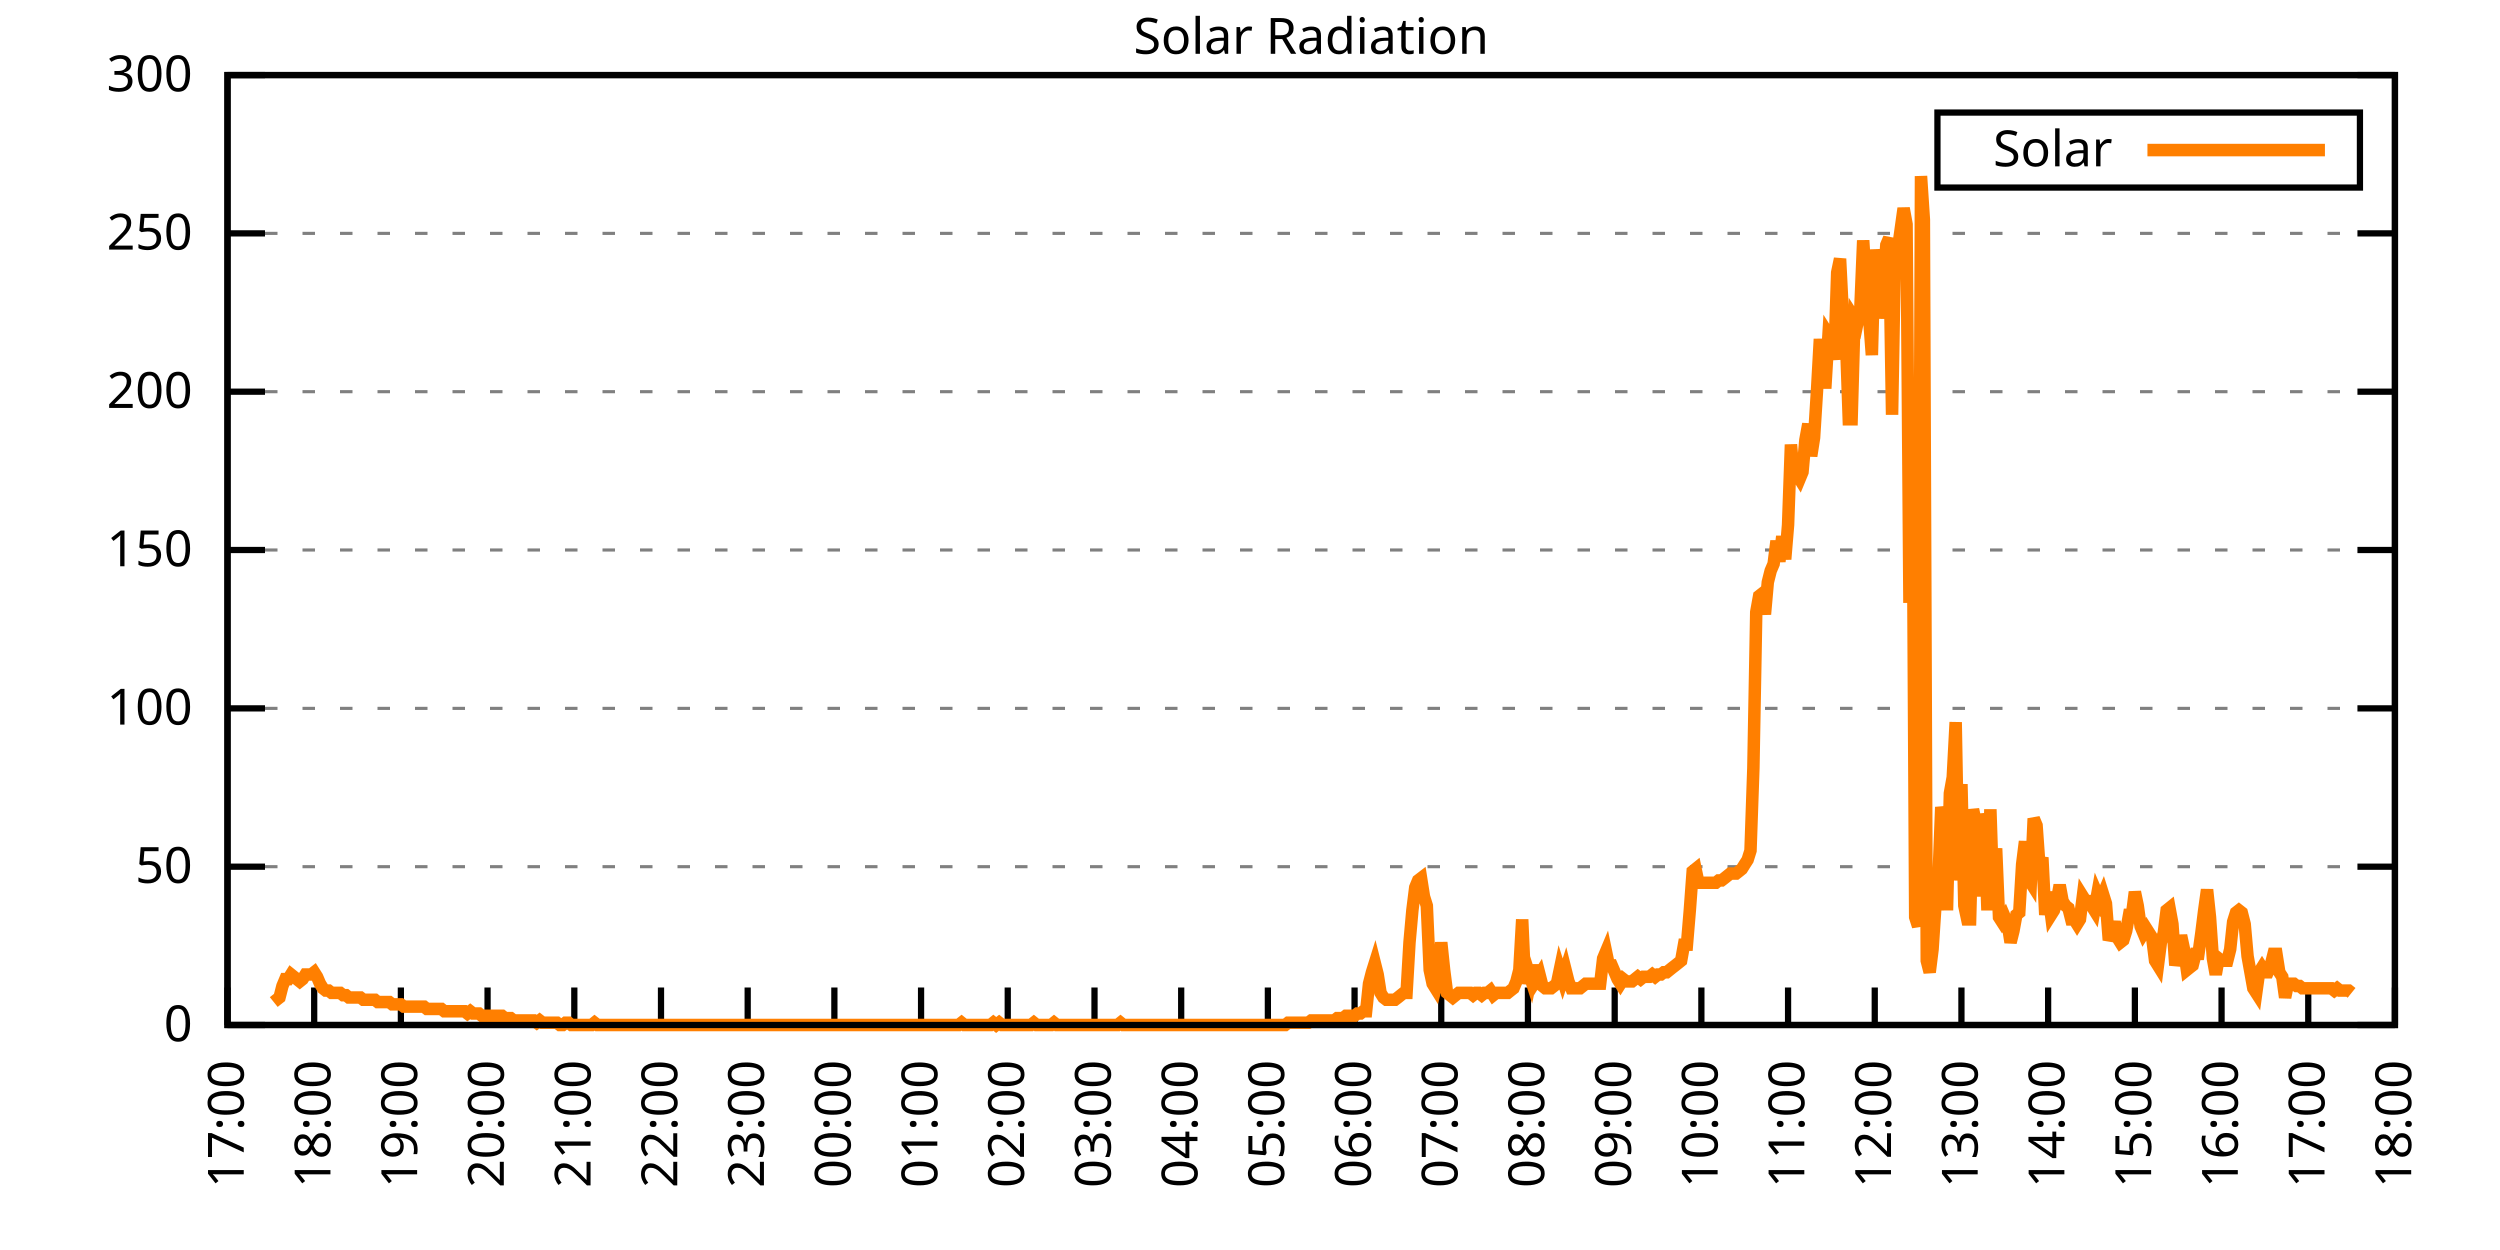
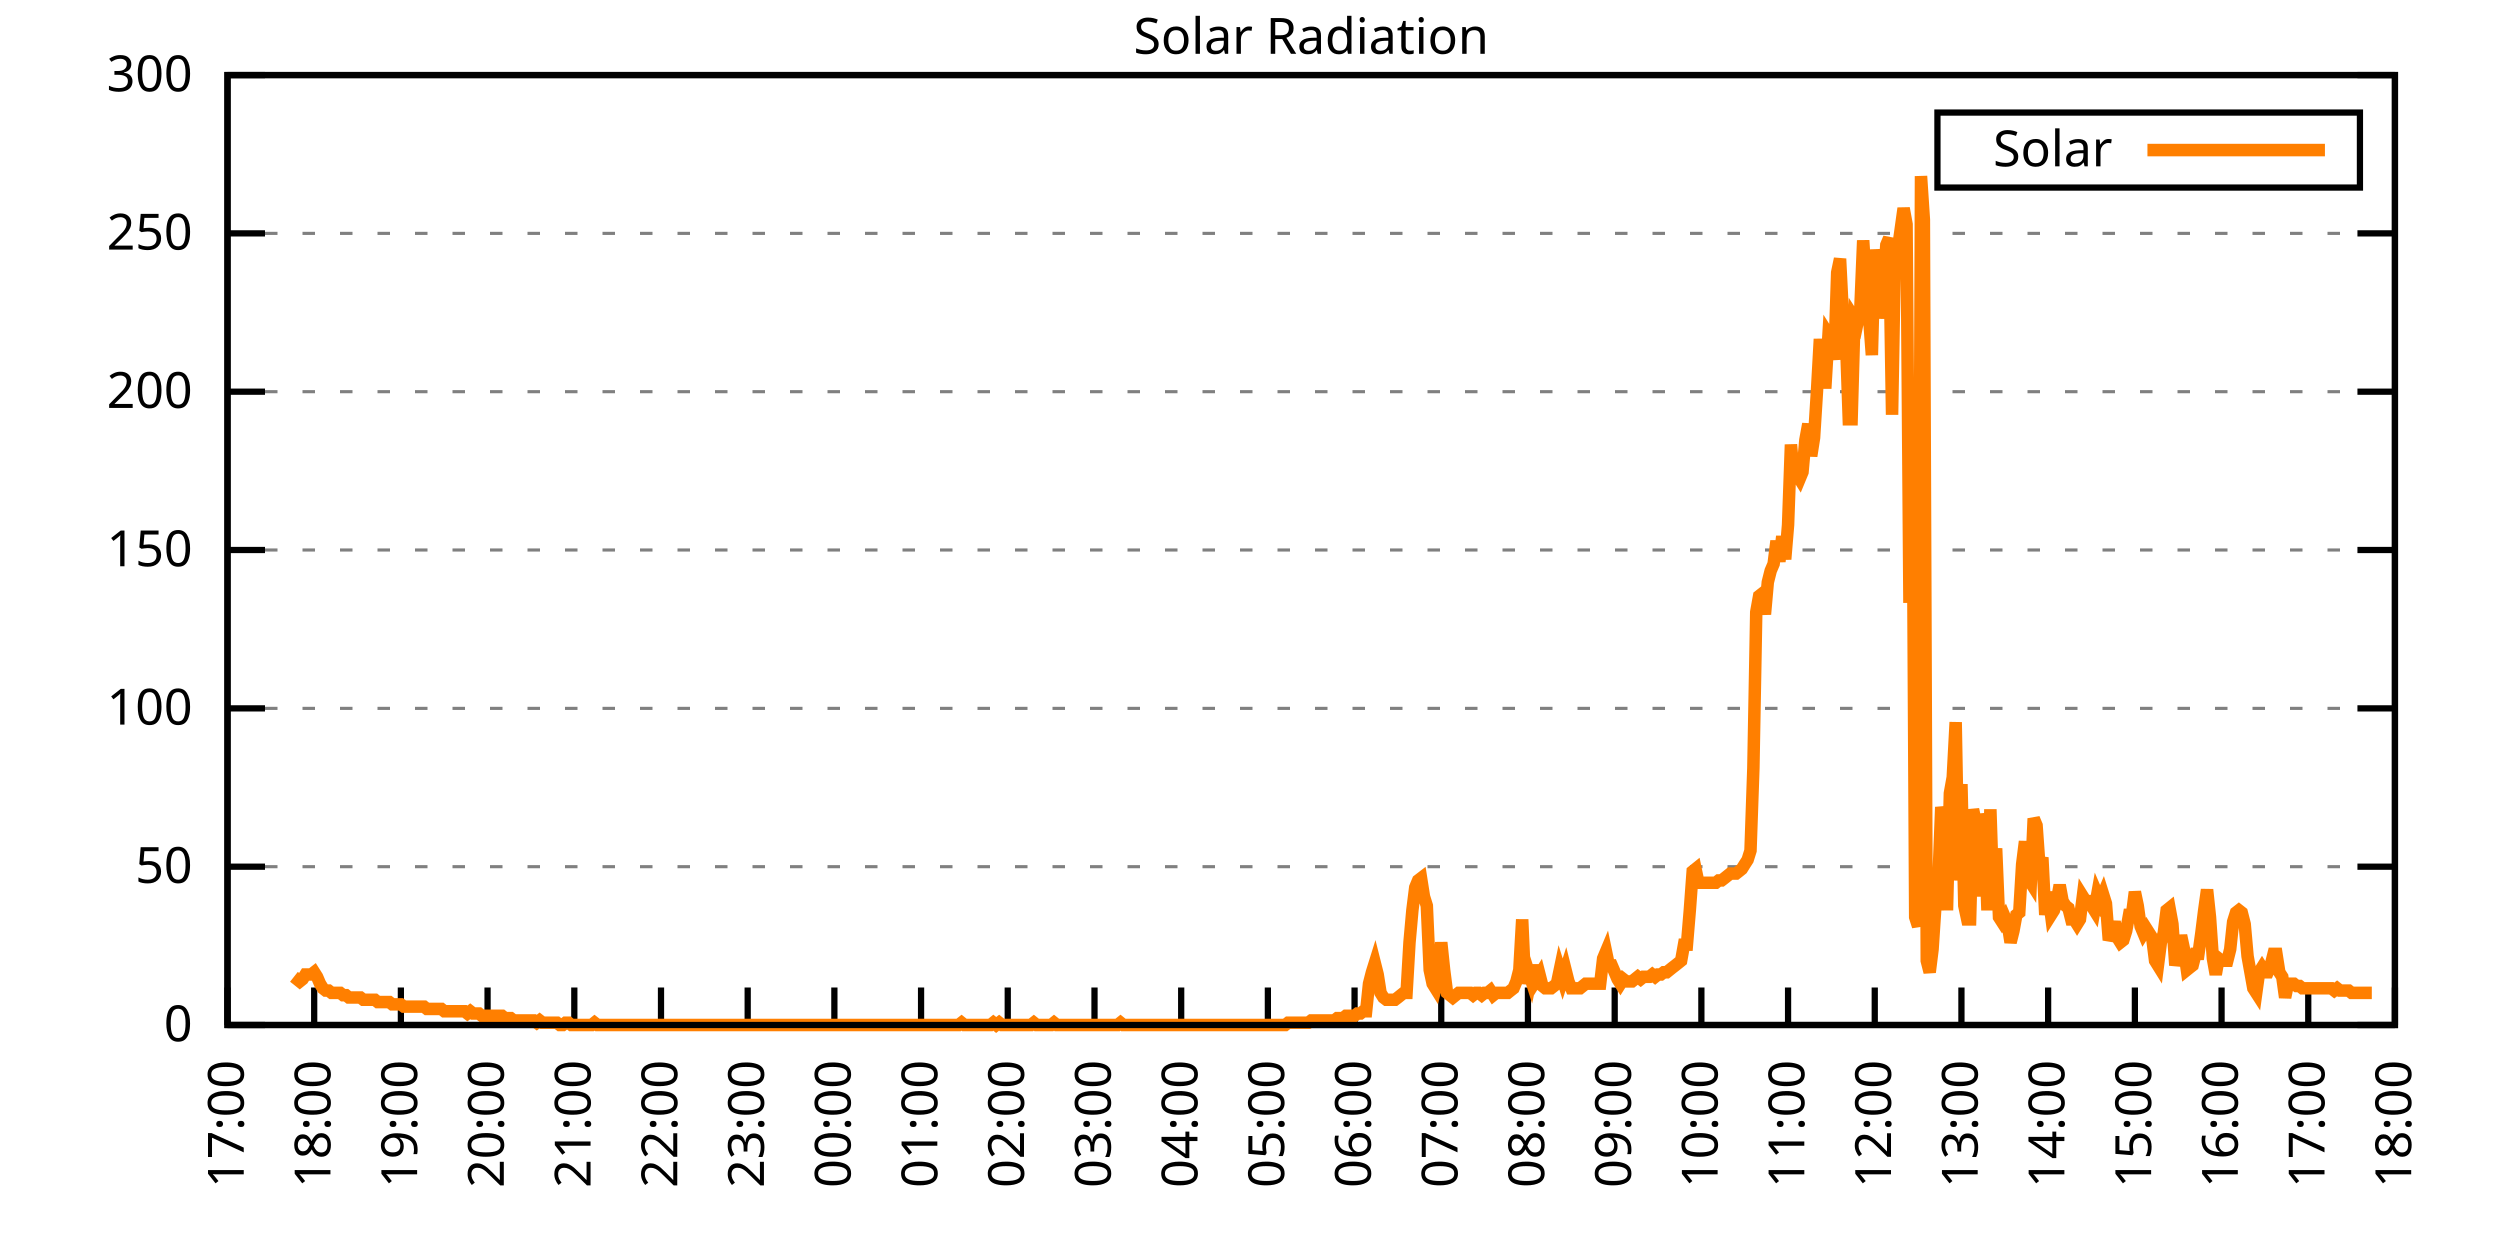
<svg xmlns="http://www.w3.org/2000/svg" xmlns:xlink="http://www.w3.org/1999/xlink" width="400" height="200" viewBox="0 0 400 200">
  <g id="gnuplot_canvas">
    <rect x="0" y="0" width="400" height="200" fill="none" />
    <defs>
      <circle id="gpDot" r="0.5" stroke-width="0.5" stroke="currentColor" />
      <path id="gpPt0" stroke-width="0.333" stroke="currentColor" d="M-1,0 h2 M0,-1 v2" />
      <path id="gpPt1" stroke-width="0.333" stroke="currentColor" d="M-1,-1 L1,1 M1,-1 L-1,1" />
      <path id="gpPt2" stroke-width="0.333" stroke="currentColor" d="M-1,0 L1,0 M0,-1 L0,1 M-1,-1 L1,1 M-1,1 L1,-1" />
      <rect id="gpPt3" stroke-width="0.333" stroke="currentColor" x="-1" y="-1" width="2" height="2" />
      <rect id="gpPt4" stroke-width="0.333" stroke="currentColor" fill="currentColor" x="-1" y="-1" width="2" height="2" />
      <circle id="gpPt5" stroke-width="0.333" stroke="currentColor" cx="0" cy="0" r="1" />
      <use xlink:href="#gpPt5" id="gpPt6" fill="currentColor" stroke="none" />
      <path id="gpPt7" stroke-width="0.333" stroke="currentColor" d="M0,-1.33 L-1.33,0.67 L1.33,0.67 z" />
      <use xlink:href="#gpPt7" id="gpPt8" fill="currentColor" stroke="none" />
      <use xlink:href="#gpPt7" id="gpPt9" stroke="currentColor" transform="rotate(180)" />
      <use xlink:href="#gpPt9" id="gpPt10" fill="currentColor" stroke="none" />
      <use xlink:href="#gpPt3" id="gpPt11" stroke="currentColor" transform="rotate(45)" />
      <use xlink:href="#gpPt11" id="gpPt12" fill="currentColor" stroke="none" />
      <path id="gpPt13" stroke-width="0.333" stroke="currentColor" d="M0,1.330 L1.265,0.411 L0.782,-1.067 L-0.782,-1.076 L-1.265,0.411 z" />
      <use xlink:href="#gpPt13" id="gpPt14" fill="currentColor" stroke="none" />
      <filter id="textbox" filterUnits="objectBoundingBox" x="0" y="0" height="1" width="1">
        <feFlood flood-color="white" flood-opacity="1" result="bgnd" />
        <feComposite in="SourceGraphic" in2="bgnd" operator="atop" />
      </filter>
      <filter id="greybox" filterUnits="objectBoundingBox" x="0" y="0" height="1" width="1">
        <feFlood flood-color="lightgrey" flood-opacity="1" result="grey" />
        <feComposite in="SourceGraphic" in2="grey" operator="atop" />
      </filter>
    </defs>
    <g fill="none" color="white" stroke="currentColor" stroke-width="1.00" stroke-linecap="butt" stroke-linejoin="miter">
</g>
    <g fill="none" color="black" stroke="currentColor" stroke-width="1.00" stroke-linecap="butt" stroke-linejoin="miter">
      <g stroke="none" shape-rendering="crispEdges">
        <polygon fill="rgb(255, 255, 255)" points="36.40,164.00 383.18,164.00 383.18,12.02 36.40,12.02 " />
      </g>
    </g>
    <g fill="none" color="black" stroke="currentColor" stroke-width="1.00" stroke-linecap="butt" stroke-linejoin="miter">
</g>
    <g fill="none" color="black" stroke="black" stroke-width="0.50" stroke-linecap="butt" stroke-linejoin="miter">
</g>
    <g fill="none" color="gray" stroke="currentColor" stroke-width="0.50" stroke-linecap="butt" stroke-linejoin="miter">
      <path stroke="gray" stroke-dasharray="2,4" class="gridline" d="M36.40,164.00 L383.19,164.00  " />
    </g>
    <g fill="none" color="gray" stroke="gray" stroke-width="1.00" stroke-linecap="butt" stroke-linejoin="miter">
</g>
    <g fill="none" color="black" stroke="currentColor" stroke-width="1.00" stroke-linecap="butt" stroke-linejoin="miter">
      <path stroke="black" d="M36.40,164.00 L42.40,164.00 M383.19,164.00 L377.19,164.00  " />
      <g transform="translate(30.80,166.60)" stroke="none" fill="black" font-family="Sans" font-size="8.00" text-anchor="end">
        <text>
          <tspan font-family="Sans"> 0</tspan>
        </text>
      </g>
    </g>
    <g fill="none" color="black" stroke="currentColor" stroke-width="1.00" stroke-linecap="butt" stroke-linejoin="miter">
</g>
    <g fill="none" color="black" stroke="black" stroke-width="0.50" stroke-linecap="butt" stroke-linejoin="miter">
</g>
    <g fill="none" color="gray" stroke="currentColor" stroke-width="0.50" stroke-linecap="butt" stroke-linejoin="miter">
      <path stroke="gray" stroke-dasharray="2,4" class="gridline" d="M36.40,138.67 L383.19,138.67  " />
    </g>
    <g fill="none" color="gray" stroke="gray" stroke-width="1.00" stroke-linecap="butt" stroke-linejoin="miter">
</g>
    <g fill="none" color="black" stroke="currentColor" stroke-width="1.00" stroke-linecap="butt" stroke-linejoin="miter">
      <path stroke="black" d="M36.40,138.67 L42.40,138.67 M383.19,138.67 L377.19,138.67  " />
      <g transform="translate(30.80,141.27)" stroke="none" fill="black" font-family="Sans" font-size="8.00" text-anchor="end">
        <text>
          <tspan font-family="Sans"> 50</tspan>
        </text>
      </g>
    </g>
    <g fill="none" color="black" stroke="currentColor" stroke-width="1.00" stroke-linecap="butt" stroke-linejoin="miter">
</g>
    <g fill="none" color="black" stroke="black" stroke-width="0.50" stroke-linecap="butt" stroke-linejoin="miter">
</g>
    <g fill="none" color="gray" stroke="currentColor" stroke-width="0.50" stroke-linecap="butt" stroke-linejoin="miter">
      <path stroke="gray" stroke-dasharray="2,4" class="gridline" d="M36.40,113.34 L383.19,113.34  " />
    </g>
    <g fill="none" color="gray" stroke="gray" stroke-width="1.00" stroke-linecap="butt" stroke-linejoin="miter">
</g>
    <g fill="none" color="black" stroke="currentColor" stroke-width="1.00" stroke-linecap="butt" stroke-linejoin="miter">
      <path stroke="black" d="M36.40,113.34 L42.40,113.34 M383.19,113.34 L377.19,113.34  " />
      <g transform="translate(30.80,115.94)" stroke="none" fill="black" font-family="Sans" font-size="8.00" text-anchor="end">
        <text>
          <tspan font-family="Sans"> 100</tspan>
        </text>
      </g>
    </g>
    <g fill="none" color="black" stroke="currentColor" stroke-width="1.00" stroke-linecap="butt" stroke-linejoin="miter">
</g>
    <g fill="none" color="black" stroke="black" stroke-width="0.50" stroke-linecap="butt" stroke-linejoin="miter">
</g>
    <g fill="none" color="gray" stroke="currentColor" stroke-width="0.50" stroke-linecap="butt" stroke-linejoin="miter">
      <path stroke="gray" stroke-dasharray="2,4" class="gridline" d="M36.40,88.00 L383.19,88.00  " />
    </g>
    <g fill="none" color="gray" stroke="gray" stroke-width="1.00" stroke-linecap="butt" stroke-linejoin="miter">
</g>
    <g fill="none" color="black" stroke="currentColor" stroke-width="1.00" stroke-linecap="butt" stroke-linejoin="miter">
      <path stroke="black" d="M36.40,88.00 L42.40,88.00 M383.19,88.00 L377.19,88.00  " />
      <g transform="translate(30.80,90.60)" stroke="none" fill="black" font-family="Sans" font-size="8.00" text-anchor="end">
        <text>
          <tspan font-family="Sans"> 150</tspan>
        </text>
      </g>
    </g>
    <g fill="none" color="black" stroke="currentColor" stroke-width="1.00" stroke-linecap="butt" stroke-linejoin="miter">
</g>
    <g fill="none" color="black" stroke="black" stroke-width="0.50" stroke-linecap="butt" stroke-linejoin="miter">
</g>
    <g fill="none" color="gray" stroke="currentColor" stroke-width="0.50" stroke-linecap="butt" stroke-linejoin="miter">
      <path stroke="gray" stroke-dasharray="2,4" class="gridline" d="M36.40,62.67 L383.19,62.67  " />
    </g>
    <g fill="none" color="gray" stroke="gray" stroke-width="1.00" stroke-linecap="butt" stroke-linejoin="miter">
</g>
    <g fill="none" color="black" stroke="currentColor" stroke-width="1.00" stroke-linecap="butt" stroke-linejoin="miter">
      <path stroke="black" d="M36.40,62.67 L42.40,62.67 M383.19,62.67 L377.19,62.67  " />
      <g transform="translate(30.80,65.27)" stroke="none" fill="black" font-family="Sans" font-size="8.00" text-anchor="end">
        <text>
          <tspan font-family="Sans"> 200</tspan>
        </text>
      </g>
    </g>
    <g fill="none" color="black" stroke="currentColor" stroke-width="1.00" stroke-linecap="butt" stroke-linejoin="miter">
</g>
    <g fill="none" color="black" stroke="black" stroke-width="0.50" stroke-linecap="butt" stroke-linejoin="miter">
</g>
    <g fill="none" color="gray" stroke="currentColor" stroke-width="0.50" stroke-linecap="butt" stroke-linejoin="miter">
      <path stroke="gray" stroke-dasharray="2,4" class="gridline" d="M36.40,37.34 L383.19,37.34  " />
    </g>
    <g fill="none" color="gray" stroke="gray" stroke-width="1.00" stroke-linecap="butt" stroke-linejoin="miter">
</g>
    <g fill="none" color="black" stroke="currentColor" stroke-width="1.00" stroke-linecap="butt" stroke-linejoin="miter">
      <path stroke="black" d="M36.40,37.34 L42.40,37.34 M383.19,37.34 L377.19,37.34  " />
      <g transform="translate(30.80,39.94)" stroke="none" fill="black" font-family="Sans" font-size="8.00" text-anchor="end">
        <text>
          <tspan font-family="Sans"> 250</tspan>
        </text>
      </g>
    </g>
    <g fill="none" color="black" stroke="currentColor" stroke-width="1.00" stroke-linecap="butt" stroke-linejoin="miter">
</g>
    <g fill="none" color="black" stroke="black" stroke-width="0.50" stroke-linecap="butt" stroke-linejoin="miter">
</g>
    <g fill="none" color="gray" stroke="currentColor" stroke-width="0.50" stroke-linecap="butt" stroke-linejoin="miter">
      <path stroke="gray" stroke-dasharray="2,4" class="gridline" d="M36.40,12.01 L383.19,12.01  " />
    </g>
    <g fill="none" color="gray" stroke="gray" stroke-width="1.00" stroke-linecap="butt" stroke-linejoin="miter">
</g>
    <g fill="none" color="black" stroke="currentColor" stroke-width="1.00" stroke-linecap="butt" stroke-linejoin="miter">
      <path stroke="black" d="M36.40,12.01 L42.40,12.01 M383.19,12.01 L377.19,12.01  " />
      <g transform="translate(30.80,14.61)" stroke="none" fill="black" font-family="Sans" font-size="8.00" text-anchor="end">
        <text>
          <tspan font-family="Sans"> 300</tspan>
        </text>
      </g>
    </g>
    <g fill="none" color="black" stroke="currentColor" stroke-width="1.00" stroke-linecap="butt" stroke-linejoin="miter">
      <path stroke="black" d="M36.40,164.00 L36.40,158.00  " />
      <g transform="translate(39.00,169.60) rotate(270.00)" stroke="none" fill="black" font-family="Sans" font-size="8.00" text-anchor="end">
        <text>
          <tspan font-family="Sans">17:00</tspan>
        </text>
      </g>
    </g>
    <g fill="none" color="black" stroke="currentColor" stroke-width="1.00" stroke-linecap="butt" stroke-linejoin="miter">
      <path stroke="black" d="M50.27,164.00 L50.27,158.00  " />
      <g transform="translate(52.87,169.60) rotate(270.00)" stroke="none" fill="black" font-family="Sans" font-size="8.00" text-anchor="end">
        <text>
          <tspan font-family="Sans">18:00</tspan>
        </text>
      </g>
    </g>
    <g fill="none" color="black" stroke="currentColor" stroke-width="1.00" stroke-linecap="butt" stroke-linejoin="miter">
      <path stroke="black" d="M64.14,164.00 L64.14,158.00  " />
      <g transform="translate(66.74,169.60) rotate(270.00)" stroke="none" fill="black" font-family="Sans" font-size="8.00" text-anchor="end">
        <text>
          <tspan font-family="Sans">19:00</tspan>
        </text>
      </g>
    </g>
    <g fill="none" color="black" stroke="currentColor" stroke-width="1.00" stroke-linecap="butt" stroke-linejoin="miter">
      <path stroke="black" d="M78.01,164.00 L78.01,158.00  " />
      <g transform="translate(80.61,169.60) rotate(270.00)" stroke="none" fill="black" font-family="Sans" font-size="8.00" text-anchor="end">
        <text>
          <tspan font-family="Sans">20:00</tspan>
        </text>
      </g>
    </g>
    <g fill="none" color="black" stroke="currentColor" stroke-width="1.00" stroke-linecap="butt" stroke-linejoin="miter">
      <path stroke="black" d="M91.89,164.00 L91.89,158.00  " />
      <g transform="translate(94.49,169.60) rotate(270.00)" stroke="none" fill="black" font-family="Sans" font-size="8.00" text-anchor="end">
        <text>
          <tspan font-family="Sans">21:00</tspan>
        </text>
      </g>
    </g>
    <g fill="none" color="black" stroke="currentColor" stroke-width="1.00" stroke-linecap="butt" stroke-linejoin="miter">
      <path stroke="black" d="M105.76,164.00 L105.76,158.00  " />
      <g transform="translate(108.36,169.60) rotate(270.00)" stroke="none" fill="black" font-family="Sans" font-size="8.00" text-anchor="end">
        <text>
          <tspan font-family="Sans">22:00</tspan>
        </text>
      </g>
    </g>
    <g fill="none" color="black" stroke="currentColor" stroke-width="1.00" stroke-linecap="butt" stroke-linejoin="miter">
      <path stroke="black" d="M119.63,164.00 L119.63,158.00  " />
      <g transform="translate(122.23,169.60) rotate(270.00)" stroke="none" fill="black" font-family="Sans" font-size="8.00" text-anchor="end">
        <text>
          <tspan font-family="Sans">23:00</tspan>
        </text>
      </g>
    </g>
    <g fill="none" color="black" stroke="currentColor" stroke-width="1.00" stroke-linecap="butt" stroke-linejoin="miter">
      <path stroke="black" d="M133.50,164.00 L133.50,158.00  " />
      <g transform="translate(136.10,169.60) rotate(270.00)" stroke="none" fill="black" font-family="Sans" font-size="8.00" text-anchor="end">
        <text>
          <tspan font-family="Sans">00:00</tspan>
        </text>
      </g>
    </g>
    <g fill="none" color="black" stroke="currentColor" stroke-width="1.00" stroke-linecap="butt" stroke-linejoin="miter">
      <path stroke="black" d="M147.37,164.00 L147.37,158.00  " />
      <g transform="translate(149.97,169.60) rotate(270.00)" stroke="none" fill="black" font-family="Sans" font-size="8.00" text-anchor="end">
        <text>
          <tspan font-family="Sans">01:00</tspan>
        </text>
      </g>
    </g>
    <g fill="none" color="black" stroke="currentColor" stroke-width="1.00" stroke-linecap="butt" stroke-linejoin="miter">
      <path stroke="black" d="M161.24,164.00 L161.24,158.00  " />
      <g transform="translate(163.84,169.60) rotate(270.00)" stroke="none" fill="black" font-family="Sans" font-size="8.00" text-anchor="end">
        <text>
          <tspan font-family="Sans">02:00</tspan>
        </text>
      </g>
    </g>
    <g fill="none" color="black" stroke="currentColor" stroke-width="1.00" stroke-linecap="butt" stroke-linejoin="miter">
      <path stroke="black" d="M175.12,164.00 L175.12,158.00  " />
      <g transform="translate(177.72,169.60) rotate(270.00)" stroke="none" fill="black" font-family="Sans" font-size="8.00" text-anchor="end">
        <text>
          <tspan font-family="Sans">03:00</tspan>
        </text>
      </g>
    </g>
    <g fill="none" color="black" stroke="currentColor" stroke-width="1.00" stroke-linecap="butt" stroke-linejoin="miter">
      <path stroke="black" d="M188.99,164.00 L188.99,158.00  " />
      <g transform="translate(191.59,169.60) rotate(270.00)" stroke="none" fill="black" font-family="Sans" font-size="8.00" text-anchor="end">
        <text>
          <tspan font-family="Sans">04:00</tspan>
        </text>
      </g>
    </g>
    <g fill="none" color="black" stroke="currentColor" stroke-width="1.00" stroke-linecap="butt" stroke-linejoin="miter">
      <path stroke="black" d="M202.86,164.00 L202.86,158.00  " />
      <g transform="translate(205.46,169.60) rotate(270.00)" stroke="none" fill="black" font-family="Sans" font-size="8.00" text-anchor="end">
        <text>
          <tspan font-family="Sans">05:00</tspan>
        </text>
      </g>
    </g>
    <g fill="none" color="black" stroke="currentColor" stroke-width="1.00" stroke-linecap="butt" stroke-linejoin="miter">
      <path stroke="black" d="M216.73,164.00 L216.73,158.00  " />
      <g transform="translate(219.33,169.60) rotate(270.00)" stroke="none" fill="black" font-family="Sans" font-size="8.00" text-anchor="end">
        <text>
          <tspan font-family="Sans">06:00</tspan>
        </text>
      </g>
    </g>
    <g fill="none" color="black" stroke="currentColor" stroke-width="1.00" stroke-linecap="butt" stroke-linejoin="miter">
      <path stroke="black" d="M230.60,164.00 L230.60,158.00  " />
      <g transform="translate(233.20,169.60) rotate(270.00)" stroke="none" fill="black" font-family="Sans" font-size="8.00" text-anchor="end">
        <text>
          <tspan font-family="Sans">07:00</tspan>
        </text>
      </g>
    </g>
    <g fill="none" color="black" stroke="currentColor" stroke-width="1.00" stroke-linecap="butt" stroke-linejoin="miter">
      <path stroke="black" d="M244.47,164.00 L244.47,158.00  " />
      <g transform="translate(247.07,169.60) rotate(270.00)" stroke="none" fill="black" font-family="Sans" font-size="8.00" text-anchor="end">
        <text>
          <tspan font-family="Sans">08:00</tspan>
        </text>
      </g>
    </g>
    <g fill="none" color="black" stroke="currentColor" stroke-width="1.00" stroke-linecap="butt" stroke-linejoin="miter">
      <path stroke="black" d="M258.35,164.00 L258.35,158.00  " />
      <g transform="translate(260.95,169.60) rotate(270.00)" stroke="none" fill="black" font-family="Sans" font-size="8.00" text-anchor="end">
        <text>
          <tspan font-family="Sans">09:00</tspan>
        </text>
      </g>
    </g>
    <g fill="none" color="black" stroke="currentColor" stroke-width="1.00" stroke-linecap="butt" stroke-linejoin="miter">
      <path stroke="black" d="M272.22,164.00 L272.22,158.00  " />
      <g transform="translate(274.82,169.60) rotate(270.00)" stroke="none" fill="black" font-family="Sans" font-size="8.00" text-anchor="end">
        <text>
          <tspan font-family="Sans">10:00</tspan>
        </text>
      </g>
    </g>
    <g fill="none" color="black" stroke="currentColor" stroke-width="1.00" stroke-linecap="butt" stroke-linejoin="miter">
      <path stroke="black" d="M286.09,164.00 L286.09,158.00  " />
      <g transform="translate(288.69,169.60) rotate(270.00)" stroke="none" fill="black" font-family="Sans" font-size="8.00" text-anchor="end">
        <text>
          <tspan font-family="Sans">11:00</tspan>
        </text>
      </g>
    </g>
    <g fill="none" color="black" stroke="currentColor" stroke-width="1.00" stroke-linecap="butt" stroke-linejoin="miter">
      <path stroke="black" d="M299.96,164.00 L299.96,158.00  " />
      <g transform="translate(302.56,169.60) rotate(270.00)" stroke="none" fill="black" font-family="Sans" font-size="8.00" text-anchor="end">
        <text>
          <tspan font-family="Sans">12:00</tspan>
        </text>
      </g>
    </g>
    <g fill="none" color="black" stroke="currentColor" stroke-width="1.00" stroke-linecap="butt" stroke-linejoin="miter">
      <path stroke="black" d="M313.83,164.00 L313.83,158.00  " />
      <g transform="translate(316.43,169.60) rotate(270.00)" stroke="none" fill="black" font-family="Sans" font-size="8.00" text-anchor="end">
        <text>
          <tspan font-family="Sans">13:00</tspan>
        </text>
      </g>
    </g>
    <g fill="none" color="black" stroke="currentColor" stroke-width="1.00" stroke-linecap="butt" stroke-linejoin="miter">
      <path stroke="black" d="M327.70,164.00 L327.70,158.00  " />
      <g transform="translate(330.30,169.60) rotate(270.00)" stroke="none" fill="black" font-family="Sans" font-size="8.00" text-anchor="end">
        <text>
          <tspan font-family="Sans">14:00</tspan>
        </text>
      </g>
    </g>
    <g fill="none" color="black" stroke="currentColor" stroke-width="1.00" stroke-linecap="butt" stroke-linejoin="miter">
      <path stroke="black" d="M341.58,164.00 L341.58,158.00  " />
      <g transform="translate(344.18,169.60) rotate(270.00)" stroke="none" fill="black" font-family="Sans" font-size="8.00" text-anchor="end">
        <text>
          <tspan font-family="Sans">15:00</tspan>
        </text>
      </g>
    </g>
    <g fill="none" color="black" stroke="currentColor" stroke-width="1.00" stroke-linecap="butt" stroke-linejoin="miter">
      <path stroke="black" d="M355.45,164.00 L355.45,158.00  " />
      <g transform="translate(358.05,169.60) rotate(270.00)" stroke="none" fill="black" font-family="Sans" font-size="8.00" text-anchor="end">
        <text>
          <tspan font-family="Sans">16:00</tspan>
        </text>
      </g>
    </g>
    <g fill="none" color="black" stroke="currentColor" stroke-width="1.00" stroke-linecap="butt" stroke-linejoin="miter">
      <path stroke="black" d="M369.32,164.00 L369.32,158.00  " />
      <g transform="translate(371.92,169.60) rotate(270.00)" stroke="none" fill="black" font-family="Sans" font-size="8.00" text-anchor="end">
        <text>
          <tspan font-family="Sans">17:00</tspan>
        </text>
      </g>
    </g>
    <g fill="none" color="black" stroke="currentColor" stroke-width="1.00" stroke-linecap="butt" stroke-linejoin="miter">
      <path stroke="black" d="M383.19,164.00 L383.19,158.00  " />
      <g transform="translate(385.79,169.60) rotate(270.00)" stroke="none" fill="black" font-family="Sans" font-size="8.00" text-anchor="end">
        <text>
          <tspan font-family="Sans">18:00</tspan>
        </text>
      </g>
    </g>
    <g fill="none" color="black" stroke="currentColor" stroke-width="1.00" stroke-linecap="butt" stroke-linejoin="miter">
</g>
    <g fill="none" color="black" stroke="currentColor" stroke-width="1.00" stroke-linecap="butt" stroke-linejoin="miter">
      <path stroke="black" d="M36.40,12.01 L36.40,164.00 L383.19,164.00 L383.19,12.01 L36.40,12.01 Z  " />
    </g>
    <g fill="none" color="black" stroke="currentColor" stroke-width="1.00" stroke-linecap="butt" stroke-linejoin="miter">
</g>
    <g fill="none" color="black" stroke="currentColor" stroke-width="1.00" stroke-linecap="butt" stroke-linejoin="miter">
      <path stroke="black" d="M309.99,30.01 L309.99,18.01 L377.59,18.01 L377.59,30.01 L309.99,30.01 Z  " />
    </g>
    <g id="Solar_Radiation_plot_1">
      <g fill="none" color="white" stroke="black" stroke-width="2.00" stroke-linecap="butt" stroke-linejoin="miter">
</g>
      <g fill="none" color="black" stroke="currentColor" stroke-width="2.00" stroke-linecap="butt" stroke-linejoin="miter">
        <g transform="translate(337.99,26.61)" stroke="none" fill="black" font-family="Sans" font-size="8.00" text-anchor="end">
          <text>
            <tspan font-family="Sans">Solar</tspan>
          </text>
        </g>
      </g>
      <g fill="none" color="black" stroke="currentColor" stroke-width="2.00" stroke-linecap="butt" stroke-linejoin="miter">
-         <path stroke="rgb(255, 127,   0)" d="M343.59,24.01 L371.99,24.01 M43.80,160.33 L44.26,159.96 L44.72,159.60 L45.19,157.76 L45.65,156.66 L46.11,156.66   L46.57,155.92 L47.03,156.29 L47.50,156.66 L47.96,157.03 L48.42,156.66 L48.88,155.92 L49.35,155.92 L49.81,155.92   L50.27,155.56 L50.73,156.29 L51.20,157.39 L51.66,158.13 L52.12,158.49 L52.58,158.49 L53.05,158.86 L53.51,158.86   L53.97,158.86 L54.43,158.86 L54.90,159.23 L55.36,159.23 L55.82,159.60 L56.28,159.60 L56.75,159.60 L57.21,159.60   L57.67,159.60 L58.13,159.96 L58.59,159.96 L59.06,159.96 L59.52,159.96 L59.98,159.96 L60.44,160.33 L60.91,160.33   L61.37,160.33 L61.83,160.33 L62.29,160.33 L62.76,160.70 L63.22,160.70 L63.68,160.70 L64.14,160.70 L64.61,161.06   L65.07,161.06 L65.53,161.06 L65.99,161.06 L66.46,161.06 L66.92,161.06 L67.38,161.06 L67.84,161.06 L68.30,161.43   L68.77,161.43 L69.23,161.43 L69.69,161.43 L70.15,161.43 L70.62,161.43 L71.08,161.80 L71.54,161.80 L72.00,161.80   L72.47,161.80 L72.93,161.80 L73.39,161.80 L73.85,161.80 L74.32,161.80 L74.78,162.16 L75.24,161.80 L75.70,162.16   L76.17,162.16 L76.63,162.16 L77.09,162.53 L77.55,162.53 L78.01,162.53 L78.48,162.53 L78.94,162.53 L79.40,162.53   L79.86,162.53 L80.33,162.53 L80.79,162.90 L81.25,162.90 L81.71,162.90 L82.18,163.27 L82.64,163.27 L83.10,163.27   L83.56,163.27 L84.03,163.27 L84.49,163.27 L84.95,163.27 L85.41,163.27 L85.88,163.63 L86.34,163.27 L86.80,163.63   L87.26,163.63 L87.72,163.63 L88.19,163.63 L88.65,163.63 L89.11,163.63 L89.57,164.00 L90.04,164.00 L90.50,163.63   L90.96,163.63 L91.42,164.00 L91.89,164.00 L92.35,164.00 L92.81,164.00 L93.27,164.00 L93.74,164.00 L94.20,164.00   L94.66,164.00 L95.12,163.63 L95.59,164.00 L96.05,164.00 L96.51,164.00 L96.97,164.00 L97.44,164.00 L97.90,164.00   L98.36,164.00 L98.82,164.00 L99.28,164.00 L99.75,164.00 L100.21,164.00 L100.67,164.00 L101.13,164.00 L101.60,164.00   L102.06,164.00 L102.52,164.00 L102.98,164.00 L103.45,164.00 L103.91,164.00 L104.37,164.00 L104.83,164.00 L105.30,164.00   L105.76,164.00 L106.22,164.00 L106.68,164.00 L107.15,164.00 L107.61,164.00 L108.07,164.00 L108.53,164.00 L108.99,164.00   L109.46,164.00 L109.92,164.00 L110.38,164.00 L110.84,164.00 L111.31,164.00 L111.77,164.00 L112.23,164.00 L112.69,164.00   L113.16,164.00 L113.62,164.00 L114.08,164.00 L114.54,164.00 L115.01,164.00 L115.47,164.00 L115.93,164.00 L116.39,164.00   L116.86,164.00 L117.32,164.00 L117.78,164.00 L118.24,164.00 L118.70,164.00 L119.17,164.00 L119.63,164.00 L120.09,164.00   L120.55,164.00 L121.02,164.00 L121.48,164.00 L121.94,164.00 L122.40,164.00 L122.87,164.00 L123.33,164.00 L123.79,164.00   L124.25,164.00 L124.72,164.00 L125.18,164.00 L125.64,164.00 L126.10,164.00 L126.57,164.00 L127.03,164.00 L127.49,164.00   L127.95,164.00 L128.41,164.00 L128.88,164.00 L129.34,164.00 L129.80,164.00 L130.26,164.00 L130.73,164.00 L131.19,164.00   L131.65,164.00 L132.11,164.00 L132.58,164.00 L133.04,164.00 L133.50,164.00 L133.96,164.00 L134.43,164.00 L134.89,164.00   L135.35,164.00 L135.81,164.00 L136.28,164.00 L136.74,164.00 L137.20,164.00 L137.66,164.00 L138.13,164.00 L138.59,164.00   L139.05,164.00 L139.51,164.00 L139.97,164.00 L140.44,164.00 L140.90,164.00 L141.36,164.00 L141.82,164.00 L142.29,164.00   L142.75,164.00 L143.21,164.00 L143.67,164.00 L144.14,164.00 L144.60,164.00 L145.06,164.00 L145.52,164.00 L145.99,164.00   L146.45,164.00 L146.91,164.00 L147.37,164.00 L147.84,164.00 L148.30,164.00 L148.76,164.00 L149.22,164.00 L149.68,164.00   L150.15,164.00 L150.61,164.00 L151.07,164.00 L151.53,164.00 L152.00,164.00 L152.46,164.00 L152.92,164.00 L153.38,164.00   L153.85,163.63 L154.31,164.00 L154.77,164.00 L155.23,164.00 L155.70,164.00 L156.16,164.00 L156.62,164.00 L157.08,164.00   L157.55,164.00 L158.01,164.00 L158.47,164.00 L158.93,163.63 L159.39,164.00 L159.86,163.63 L160.32,164.00 L160.78,164.00   L161.24,164.00 L161.71,164.00 L162.17,164.00 L162.63,164.00 L163.09,164.00 L163.56,164.00 L164.02,164.00 L164.48,164.00   L164.94,164.00 L165.41,163.63 L165.87,164.00 L166.33,164.00 L166.79,164.00 L167.26,164.00 L167.72,164.00 L168.18,164.00   L168.64,163.63 L169.10,164.00 L169.57,164.00 L170.03,164.00 L170.49,164.00 L170.95,164.00 L171.42,164.00 L171.88,164.00   L172.34,164.00 L172.80,164.00 L173.27,164.00 L173.73,164.00 L174.19,164.00 L174.65,164.00 L175.12,164.00 L175.58,164.00   L176.04,164.00 L176.50,164.00 L176.97,164.00 L177.43,164.00 L177.89,164.00 L178.35,164.00 L178.82,164.00 L179.28,163.63   L179.74,164.00 L180.20,164.00 L180.66,164.00 L181.13,164.00 L181.59,164.00 L182.05,164.00 L182.51,164.00 L182.98,164.00   L183.44,164.00 L183.90,164.00 L184.36,164.00 L184.83,164.00 L185.29,164.00 L185.75,164.00 L186.21,164.00 L186.68,164.00   L187.14,164.00 L187.60,164.00 L188.06,164.00 L188.53,164.00 L188.99,164.00 L189.45,164.00 L189.91,164.00 L190.37,164.00   L190.84,164.00 L191.30,164.00 L191.76,164.00 L192.22,164.00 L192.69,164.00 L193.15,164.00 L193.61,164.00 L194.07,164.00   L194.54,164.00 L195.00,164.00 L195.46,164.00 L195.92,164.00 L196.39,164.00 L196.85,164.00 L197.31,164.00 L197.77,164.00   L198.24,164.00 L198.70,164.00 L199.16,164.00 L199.62,164.00 L200.08,164.00 L200.55,164.00 L201.01,164.00 L201.47,164.00   L201.93,164.00 L202.40,164.00 L202.86,164.00 L203.32,164.00 L203.78,164.00 L204.25,164.00 L204.71,164.00 L205.17,164.00   L205.63,164.00 L206.10,163.63 L206.56,163.63 L207.02,163.63 L207.48,163.63 L207.95,163.63 L208.41,163.63 L208.87,163.63   L209.33,163.63 L209.80,163.27 L210.26,163.27 L210.72,163.27 L211.18,163.27 L211.64,163.27 L212.11,163.27 L212.57,163.27   L213.03,163.27 L213.49,163.27 L213.96,162.90 L214.42,162.90 L214.88,162.90 L215.34,162.53 L215.81,162.53 L216.27,162.53   L216.73,162.53 L217.19,162.16 L217.66,162.16 L218.12,161.80 L218.58,161.80 L219.04,157.39 L219.51,155.56 L219.97,154.09   L220.43,155.92 L220.89,158.86 L221.35,159.60 L221.82,159.96 L222.28,159.96 L222.74,159.96 L223.20,159.96 L223.67,159.60   L224.13,159.23 L224.59,158.86 L225.05,158.86 L225.52,150.79 L225.98,145.65 L226.44,141.98 L226.90,140.87 L227.37,140.51   L227.83,143.44 L228.29,144.91 L228.75,155.19 L229.22,157.39 L229.68,158.13 L230.14,156.29 L230.60,150.79 L231.06,155.19   L231.53,158.86 L231.99,159.23 L232.45,159.60 L232.91,159.23 L233.38,158.86 L233.84,158.86 L234.30,158.86 L234.76,158.86   L235.23,158.86 L235.69,159.23 L236.15,158.86 L236.61,158.86 L237.08,159.23 L237.54,158.86 L238.00,158.86 L238.46,158.49   L238.93,159.23 L239.39,158.86 L239.85,158.86 L240.31,158.86 L240.77,158.86 L241.24,158.86 L241.70,158.49 L242.16,158.13   L242.62,157.03 L243.09,155.19 L243.55,147.11 L244.01,157.39 L244.47,155.19 L244.94,156.66 L245.40,154.46 L245.86,156.66   L246.32,155.92 L246.79,157.76 L247.25,158.13 L247.71,158.13 L248.17,158.13 L248.64,157.76 L249.10,157.39 L249.56,155.19   L250.02,156.66 L250.49,155.19 L250.95,157.03 L251.41,158.13 L251.87,158.13 L252.33,158.13 L252.80,158.13 L253.26,157.76   L253.72,157.39 L254.18,157.39 L254.65,157.39 L255.11,157.39 L255.57,157.39 L256.03,157.39 L256.50,153.35 L256.96,152.25   L257.42,154.46 L257.88,154.46 L258.35,155.56 L258.81,156.66 L259.27,157.39 L259.73,156.66 L260.20,157.03 L260.66,157.03   L261.12,157.03 L261.58,156.66 L262.04,156.29 L262.51,156.66 L262.97,156.29 L263.43,156.29 L263.89,156.29 L264.36,155.92   L264.82,156.29 L265.28,155.92 L265.74,155.92 L266.21,155.56 L266.67,155.56 L267.13,155.19 L267.59,154.82 L268.06,154.46   L268.52,154.09 L268.98,153.72 L269.44,151.15 L269.91,151.15 L270.37,145.65 L270.83,139.41 L271.29,139.04 L271.75,141.24   L272.22,141.24 L272.68,141.24 L273.14,141.24 L273.60,141.24 L274.07,141.24 L274.53,141.24 L274.99,140.87 L275.45,140.87   L275.92,140.51 L276.38,140.14 L276.84,139.77 L277.30,139.77 L277.77,139.77 L278.23,139.41 L278.69,139.04 L279.15,138.30   L279.62,137.57 L280.08,136.10 L280.54,122.89 L281.00,97.93 L281.46,95.36 L281.93,94.99 L282.39,98.29 L282.85,93.15   L283.31,91.32 L283.78,90.22 L284.24,86.55 L284.70,89.85 L285.16,85.81 L285.63,89.48 L286.09,83.98 L286.55,71.13   L287.01,76.27 L287.48,75.90 L287.94,76.64 L288.40,75.53 L288.86,70.40 L289.33,67.83 L289.79,72.97 L290.25,70.03   L290.71,62.69 L291.18,54.24 L291.64,61.22 L292.10,61.22 L292.56,53.51 L293.02,54.24 L293.49,57.55 L293.95,43.60   L294.41,41.40 L294.87,50.57 L295.34,53.88 L295.80,67.09 L296.26,67.09 L296.72,50.94 L297.19,51.68 L297.65,49.47   L298.11,38.46 L298.57,45.80 L299.04,50.57 L299.50,56.81 L299.96,39.93 L300.42,44.33 L300.89,50.94 L301.35,46.17   L301.81,39.19 L302.27,38.09 L302.73,66.36 L303.20,39.93 L303.66,39.93 L304.12,36.63 L304.58,33.32 L305.05,35.89   L305.51,96.46 L305.97,64.89 L306.43,146.75 L306.90,148.22 L307.36,28.18 L307.82,35.16 L308.28,153.72 L308.75,155.56   L309.21,151.89 L309.67,144.91 L310.13,141.24 L310.60,129.13 L311.06,131.33 L311.52,145.65 L311.98,126.93 L312.44,124.36   L312.91,115.55 L313.37,140.87 L313.83,125.46 L314.29,144.91 L314.76,147.11 L315.22,147.11 L315.68,129.49 L316.14,131.70   L316.61,143.44 L317.07,130.23 L317.53,132.43 L317.99,145.65 L318.46,129.49 L318.92,143.44 L319.38,135.74 L319.84,146.75   L320.31,147.48 L320.77,146.75 L321.23,147.85 L321.69,150.79 L322.15,148.95 L322.62,146.38 L323.08,146.01 L323.54,138.30   L324.00,134.63 L324.47,140.51 L324.93,141.24 L325.39,130.96 L325.85,132.06 L326.32,138.67 L326.78,137.20 L327.24,146.38   L327.70,142.71 L328.17,146.38 L328.63,145.65 L329.09,144.18 L329.55,141.61 L330.02,144.18 L330.48,144.91 L330.94,145.28   L331.40,147.11 L331.87,147.11 L332.33,147.85 L332.79,147.11 L333.25,143.44 L333.71,144.18 L334.18,144.18 L334.64,144.91   L335.10,145.65 L335.56,143.08 L336.03,144.18 L336.49,143.08 L336.95,144.55 L337.41,150.42 L337.88,149.32 L338.34,147.48   L338.80,150.05 L339.26,150.79 L339.73,150.42 L340.19,148.95 L340.65,146.38 L341.11,146.38 L341.58,142.71 L342.04,144.91   L342.50,148.22 L342.96,149.32 L343.42,148.58 L343.89,149.32 L344.35,150.05 L344.81,153.72 L345.27,154.46 L345.74,150.79   L346.20,149.32 L346.66,145.65 L347.12,145.28 L347.59,147.85 L348.05,154.46 L348.51,152.62 L348.97,149.68 L349.44,151.89   L349.90,155.19 L350.36,154.82 L350.82,154.46 L351.29,152.62 L351.75,152.62 L352.21,149.32 L352.67,145.65 L353.13,142.34   L353.60,146.75 L354.06,153.35 L354.52,155.92 L354.98,153.35 L355.45,153.72 L355.91,153.72 L356.37,153.72 L356.83,151.89   L357.30,147.48 L357.76,146.01 L358.22,145.65 L358.68,146.01 L359.15,147.85 L359.61,152.99 L360.07,155.56 L360.53,158.13   L361.00,158.86 L361.46,155.56 L361.92,154.82 L362.38,155.56 L362.84,155.56 L363.31,154.46 L363.77,152.62 L364.23,152.62   L364.69,155.56 L365.16,156.29 L365.62,159.60 L366.08,157.39 L366.54,157.39 L367.01,157.39 L367.47,157.76 L367.93,157.76   L368.39,158.13 L368.86,158.13 L369.32,158.13 L369.78,158.13 L370.24,158.13 L370.71,158.13 L371.17,158.13 L371.63,158.13   L372.09,158.13 L372.56,158.13 L373.02,158.13 L373.48,158.49 L373.94,158.13 L374.40,158.49 L374.87,158.49 L375.33,158.49   L375.79,158.49 L376.25,158.86  " />
+         <path stroke="rgb(255, 127,   0)" d="M343.59,24.01 L371.99,24.01 M47.03,156.29 L47.50,156.66 L47.96,157.03 L48.42,156.66 L48.88,155.92 L49.35,155.92   L49.81,155.92 L50.27,155.56 L50.73,156.29 L51.20,157.39 L51.66,158.13 L52.12,158.49 L52.58,158.49 L53.05,158.86   L53.51,158.86 L53.97,158.86 L54.43,158.86 L54.90,159.23 L55.36,159.23 L55.82,159.60 L56.28,159.60 L56.75,159.60   L57.21,159.60 L57.67,159.60 L58.13,159.96 L58.59,159.96 L59.06,159.96 L59.52,159.96 L59.98,159.96 L60.44,160.33   L60.91,160.33 L61.37,160.33 L61.83,160.33 L62.29,160.33 L62.76,160.70 L63.22,160.70 L63.68,160.70 L64.14,160.70   L64.61,161.06 L65.07,161.06 L65.53,161.06 L65.99,161.06 L66.46,161.06 L66.92,161.06 L67.38,161.06 L67.84,161.06   L68.30,161.43 L68.77,161.43 L69.23,161.43 L69.69,161.43 L70.15,161.43 L70.62,161.43 L71.08,161.80 L71.54,161.80   L72.00,161.80 L72.47,161.80 L72.93,161.80 L73.39,161.80 L73.85,161.80 L74.32,161.80 L74.78,162.16 L75.24,161.80   L75.70,162.16 L76.17,162.16 L76.63,162.16 L77.09,162.53 L77.55,162.53 L78.01,162.53 L78.48,162.53 L78.94,162.53   L79.40,162.53 L79.86,162.53 L80.33,162.53 L80.79,162.90 L81.25,162.90 L81.71,162.90 L82.18,163.27 L82.64,163.27   L83.10,163.27 L83.56,163.27 L84.03,163.27 L84.49,163.27 L84.95,163.27 L85.41,163.27 L85.88,163.63 L86.34,163.27   L86.80,163.63 L87.26,163.63 L87.72,163.63 L88.19,163.63 L88.65,163.63 L89.11,163.63 L89.57,164.00 L90.04,164.00   L90.50,163.63 L90.96,163.63 L91.42,164.00 L91.89,164.00 L92.35,164.00 L92.81,164.00 L93.27,164.00 L93.74,164.00   L94.20,164.00 L94.66,164.00 L95.12,163.63 L95.59,164.00 L96.05,164.00 L96.51,164.00 L96.97,164.00 L97.44,164.00   L97.90,164.00 L98.36,164.00 L98.82,164.00 L99.28,164.00 L99.75,164.00 L100.21,164.00 L100.67,164.00 L101.13,164.00   L101.60,164.00 L102.06,164.00 L102.52,164.00 L102.98,164.00 L103.45,164.00 L103.91,164.00 L104.37,164.00 L104.83,164.00   L105.30,164.00 L105.76,164.00 L106.22,164.00 L106.68,164.00 L107.15,164.00 L107.61,164.00 L108.07,164.00 L108.53,164.00   L108.99,164.00 L109.46,164.00 L109.92,164.00 L110.38,164.00 L110.84,164.00 L111.31,164.00 L111.77,164.00 L112.23,164.00   L112.69,164.00 L113.16,164.00 L113.62,164.00 L114.08,164.00 L114.54,164.00 L115.01,164.00 L115.47,164.00 L115.93,164.00   L116.39,164.00 L116.86,164.00 L117.32,164.00 L117.78,164.00 L118.24,164.00 L118.70,164.00 L119.17,164.00 L119.63,164.00   L120.09,164.00 L120.55,164.00 L121.02,164.00 L121.48,164.00 L121.94,164.00 L122.40,164.00 L122.87,164.00 L123.33,164.00   L123.79,164.00 L124.25,164.00 L124.72,164.00 L125.18,164.00 L125.64,164.00 L126.10,164.00 L126.57,164.00 L127.03,164.00   L127.49,164.00 L127.95,164.00 L128.41,164.00 L128.88,164.00 L129.34,164.00 L129.80,164.00 L130.26,164.00 L130.73,164.00   L131.19,164.00 L131.65,164.00 L132.11,164.00 L132.58,164.00 L133.04,164.00 L133.50,164.00 L133.96,164.00 L134.43,164.00   L134.89,164.00 L135.35,164.00 L135.81,164.00 L136.28,164.00 L136.74,164.00 L137.20,164.00 L137.66,164.00 L138.13,164.00   L138.59,164.00 L139.05,164.00 L139.51,164.00 L139.97,164.00 L140.44,164.00 L140.90,164.00 L141.36,164.00 L141.82,164.00   L142.29,164.00 L142.75,164.00 L143.21,164.00 L143.67,164.00 L144.14,164.00 L144.60,164.00 L145.06,164.00 L145.52,164.00   L145.99,164.00 L146.45,164.00 L146.91,164.00 L147.37,164.00 L147.84,164.00 L148.30,164.00 L148.76,164.00 L149.22,164.00   L149.68,164.00 L150.15,164.00 L150.61,164.00 L151.07,164.00 L151.53,164.00 L152.00,164.00 L152.46,164.00 L152.92,164.00   L153.38,164.00 L153.85,163.63 L154.31,164.00 L154.77,164.00 L155.23,164.00 L155.70,164.00 L156.16,164.00 L156.62,164.00   L157.08,164.00 L157.55,164.00 L158.01,164.00 L158.47,164.00 L158.93,163.63 L159.39,164.00 L159.86,163.63 L160.32,164.00   L160.78,164.00 L161.24,164.00 L161.71,164.00 L162.17,164.00 L162.63,164.00 L163.09,164.00 L163.56,164.00 L164.02,164.00   L164.48,164.00 L164.94,164.00 L165.41,163.63 L165.87,164.00 L166.33,164.00 L166.79,164.00 L167.26,164.00 L167.72,164.00   L168.18,164.00 L168.64,163.63 L169.10,164.00 L169.57,164.00 L170.03,164.00 L170.49,164.00 L170.95,164.00 L171.42,164.00   L171.88,164.00 L172.34,164.00 L172.80,164.00 L173.27,164.00 L173.73,164.00 L174.19,164.00 L174.65,164.00 L175.12,164.00   L175.58,164.00 L176.04,164.00 L176.50,164.00 L176.97,164.00 L177.43,164.00 L177.89,164.00 L178.35,164.00 L178.82,164.00   L179.28,163.63 L179.74,164.00 L180.20,164.00 L180.66,164.00 L181.13,164.00 L181.59,164.00 L182.05,164.00 L182.51,164.00   L182.98,164.00 L183.44,164.00 L183.90,164.00 L184.36,164.00 L184.83,164.00 L185.29,164.00 L185.75,164.00 L186.21,164.00   L186.68,164.00 L187.14,164.00 L187.60,164.00 L188.06,164.00 L188.53,164.00 L188.99,164.00 L189.45,164.00 L189.91,164.00   L190.37,164.00 L190.84,164.00 L191.30,164.00 L191.76,164.00 L192.22,164.00 L192.69,164.00 L193.15,164.00 L193.61,164.00   L194.07,164.00 L194.54,164.00 L195.00,164.00 L195.46,164.00 L195.92,164.00 L196.39,164.00 L196.85,164.00 L197.31,164.00   L197.77,164.00 L198.24,164.00 L198.70,164.00 L199.16,164.00 L199.62,164.00 L200.08,164.00 L200.55,164.00 L201.01,164.00   L201.47,164.00 L201.93,164.00 L202.40,164.00 L202.86,164.00 L203.32,164.00 L203.78,164.00 L204.25,164.00 L204.71,164.00   L205.17,164.00 L205.63,164.00 L206.10,163.63 L206.56,163.63 L207.02,163.63 L207.48,163.63 L207.95,163.63 L208.41,163.63   L208.87,163.63 L209.33,163.63 L209.80,163.27 L210.26,163.27 L210.72,163.27 L211.18,163.27 L211.64,163.27 L212.11,163.27   L212.57,163.27 L213.03,163.27 L213.49,163.27 L213.96,162.90 L214.42,162.90 L214.88,162.90 L215.34,162.53 L215.81,162.53   L216.27,162.53 L216.73,162.53 L217.19,162.16 L217.66,162.16 L218.12,161.80 L218.58,161.80 L219.04,157.39 L219.51,155.56   L219.97,154.09 L220.43,155.92 L220.89,158.86 L221.35,159.60 L221.82,159.96 L222.28,159.96 L222.74,159.96 L223.20,159.96   L223.67,159.60 L224.13,159.23 L224.59,158.86 L225.05,158.86 L225.52,150.79 L225.98,145.65 L226.44,141.98 L226.90,140.87   L227.37,140.51 L227.83,143.44 L228.29,144.91 L228.75,155.19 L229.22,157.39 L229.68,158.13 L230.14,156.29 L230.60,150.79   L231.06,155.19 L231.53,158.86 L231.99,159.23 L232.45,159.60 L232.91,159.23 L233.38,158.86 L233.84,158.86 L234.30,158.86   L234.76,158.86 L235.23,158.86 L235.69,159.23 L236.15,158.86 L236.61,158.86 L237.08,159.23 L237.54,158.86 L238.00,158.86   L238.46,158.49 L238.93,159.23 L239.39,158.86 L239.85,158.86 L240.31,158.86 L240.77,158.86 L241.24,158.86 L241.70,158.49   L242.16,158.13 L242.62,157.03 L243.09,155.19 L243.55,147.11 L244.01,157.39 L244.47,155.19 L244.94,156.66 L245.40,154.46   L245.86,156.66 L246.32,155.92 L246.79,157.76 L247.25,158.13 L247.71,158.13 L248.17,158.13 L248.64,157.76 L249.10,157.39   L249.56,155.19 L250.02,156.66 L250.49,155.19 L250.95,157.03 L251.41,158.13 L251.87,158.13 L252.33,158.13 L252.80,158.13   L253.26,157.76 L253.72,157.39 L254.18,157.39 L254.65,157.39 L255.11,157.39 L255.57,157.39 L256.03,157.39 L256.50,153.35   L256.96,152.25 L257.42,154.46 L257.88,154.46 L258.35,155.56 L258.81,156.66 L259.27,157.39 L259.73,156.66 L260.20,157.03   L260.66,157.03 L261.12,157.03 L261.58,156.66 L262.04,156.29 L262.51,156.66 L262.97,156.29 L263.43,156.29 L263.89,156.29   L264.36,155.92 L264.82,156.29 L265.28,155.92 L265.74,155.92 L266.21,155.56 L266.67,155.56 L267.13,155.19 L267.59,154.82   L268.06,154.46 L268.52,154.09 L268.98,153.72 L269.44,151.15 L269.91,151.15 L270.37,145.65 L270.83,139.41 L271.29,139.04   L271.75,141.24 L272.22,141.24 L272.68,141.24 L273.14,141.24 L273.60,141.24 L274.07,141.24 L274.53,141.24 L274.99,140.87   L275.45,140.87 L275.92,140.51 L276.38,140.14 L276.84,139.77 L277.30,139.77 L277.77,139.77 L278.23,139.41 L278.69,139.04   L279.15,138.30 L279.62,137.57 L280.08,136.10 L280.54,122.89 L281.00,97.93 L281.46,95.36 L281.93,94.99 L282.39,98.29   L282.85,93.15 L283.31,91.32 L283.78,90.22 L284.24,86.55 L284.70,89.85 L285.16,85.81 L285.63,89.48 L286.09,83.98   L286.55,71.13 L287.01,76.27 L287.48,75.90 L287.94,76.64 L288.40,75.53 L288.86,70.40 L289.33,67.83 L289.79,72.97   L290.25,70.03 L290.71,62.69 L291.18,54.24 L291.64,61.22 L292.10,61.22 L292.56,53.51 L293.02,54.24 L293.49,57.55   L293.95,43.60 L294.41,41.40 L294.87,50.57 L295.34,53.88 L295.80,67.09 L296.26,67.09 L296.72,50.94 L297.19,51.68   L297.65,49.47 L298.11,38.46 L298.57,45.80 L299.04,50.57 L299.50,56.81 L299.96,39.93 L300.42,44.33 L300.89,50.94   L301.35,46.17 L301.81,39.19 L302.27,38.09 L302.73,66.36 L303.20,39.93 L303.66,39.93 L304.12,36.63 L304.58,33.32   L305.05,35.89 L305.51,96.46 L305.97,64.89 L306.43,146.75 L306.90,148.22 L307.36,28.18 L307.82,35.16 L308.28,153.72   L308.75,155.56 L309.21,151.89 L309.67,144.91 L310.13,141.24 L310.60,129.13 L311.06,131.33 L311.52,145.65 L311.98,126.93   L312.44,124.36 L312.91,115.55 L313.37,140.87 L313.83,125.46 L314.29,144.91 L314.76,147.11 L315.22,147.11 L315.68,129.49   L316.14,131.70 L316.61,143.44 L317.07,130.23 L317.53,132.43 L317.99,145.65 L318.46,129.49 L318.92,143.44 L319.38,135.74   L319.84,146.75 L320.31,147.48 L320.77,146.75 L321.23,147.85 L321.69,150.79 L322.15,148.95 L322.62,146.38 L323.08,146.01   L323.54,138.30 L324.00,134.63 L324.47,140.51 L324.93,141.24 L325.39,130.96 L325.85,132.06 L326.32,138.67 L326.78,137.20   L327.24,146.38 L327.70,142.71 L328.17,146.38 L328.63,145.65 L329.09,144.18 L329.55,141.61 L330.02,144.18 L330.48,144.91   L330.94,145.28 L331.40,147.11 L331.87,147.11 L332.33,147.85 L332.79,147.11 L333.25,143.44 L333.71,144.18 L334.18,144.18   L334.64,144.91 L335.10,145.65 L335.56,143.08 L336.03,144.18 L336.49,143.08 L336.95,144.55 L337.41,150.42 L337.88,149.32   L338.34,147.48 L338.80,150.05 L339.26,150.79 L339.73,150.42 L340.19,148.95 L340.65,146.38 L341.11,146.38 L341.58,142.71   L342.04,144.91 L342.50,148.22 L342.96,149.32 L343.42,148.58 L343.89,149.32 L344.35,150.05 L344.81,153.72 L345.27,154.46   L345.74,150.79 L346.20,149.32 L346.66,145.65 L347.12,145.28 L347.59,147.85 L348.05,154.46 L348.51,152.62 L348.97,149.68   L349.44,151.89 L349.90,155.19 L350.36,154.82 L350.82,154.46 L351.29,152.62 L351.75,152.62 L352.21,149.32 L352.67,145.65   L353.13,142.34 L353.60,146.75 L354.06,153.35 L354.52,155.92 L354.98,153.35 L355.45,153.72 L355.91,153.72 L356.37,153.72   L356.83,151.89 L357.30,147.48 L357.76,146.01 L358.22,145.65 L358.68,146.01 L359.15,147.85 L359.61,152.99 L360.07,155.56   L360.53,158.13 L361.00,158.86 L361.46,155.56 L361.92,154.82 L362.38,155.56 L362.84,155.56 L363.31,154.46 L363.77,152.62   L364.23,152.62 L364.69,155.56 L365.16,156.29 L365.62,159.60 L366.08,157.39 L366.54,157.39 L367.01,157.39 L367.47,157.76   L367.93,157.76 L368.39,158.13 L368.86,158.13 L369.32,158.13 L369.78,158.13 L370.24,158.13 L370.71,158.13 L371.17,158.13   L371.63,158.13 L372.09,158.13 L372.56,158.13 L373.02,158.13 L373.48,158.49 L373.94,158.13 L374.40,158.49 L374.87,158.49   L375.33,158.49 L375.79,158.49 L376.25,158.86 L376.72,158.86 L377.18,158.86 L377.64,158.86 L378.10,158.86 L378.57,158.86   L379.03,158.86 L379.49,158.86  " />
      </g>
    </g>
    <g fill="none" color="black" stroke="currentColor" stroke-width="2.00" stroke-linecap="butt" stroke-linejoin="miter">
</g>
    <g fill="none" color="black" stroke="black" stroke-width="1.00" stroke-linecap="butt" stroke-linejoin="miter">
</g>
    <g fill="none" color="black" stroke="currentColor" stroke-width="1.00" stroke-linecap="butt" stroke-linejoin="miter">
      <path stroke="black" d="M36.40,12.01 L36.40,164.00 L383.19,164.00 L383.19,12.01 L36.40,12.01 Z  " />
      <g transform="translate(6.80,88.01) rotate(270.00)" stroke="none" fill="black" font-family="Sans" font-size="8.00" text-anchor="middle">
        <text />
      </g>
    </g>
    <g fill="none" color="black" stroke="currentColor" stroke-width="1.00" stroke-linecap="butt" stroke-linejoin="miter">
</g>
    <g fill="none" color="black" stroke="currentColor" stroke-width="1.00" stroke-linecap="butt" stroke-linejoin="miter">
      <g transform="translate(209.79,8.61)" stroke="none" fill="black" font-family="Sans" font-size="8.00" text-anchor="middle">
        <text>
          <tspan font-family="Sans">Solar Radiation</tspan>
        </text>
      </g>
    </g>
    <g fill="none" color="black" stroke="currentColor" stroke-width="1.00" stroke-linecap="butt" stroke-linejoin="miter">
</g>
  </g>
</svg>
